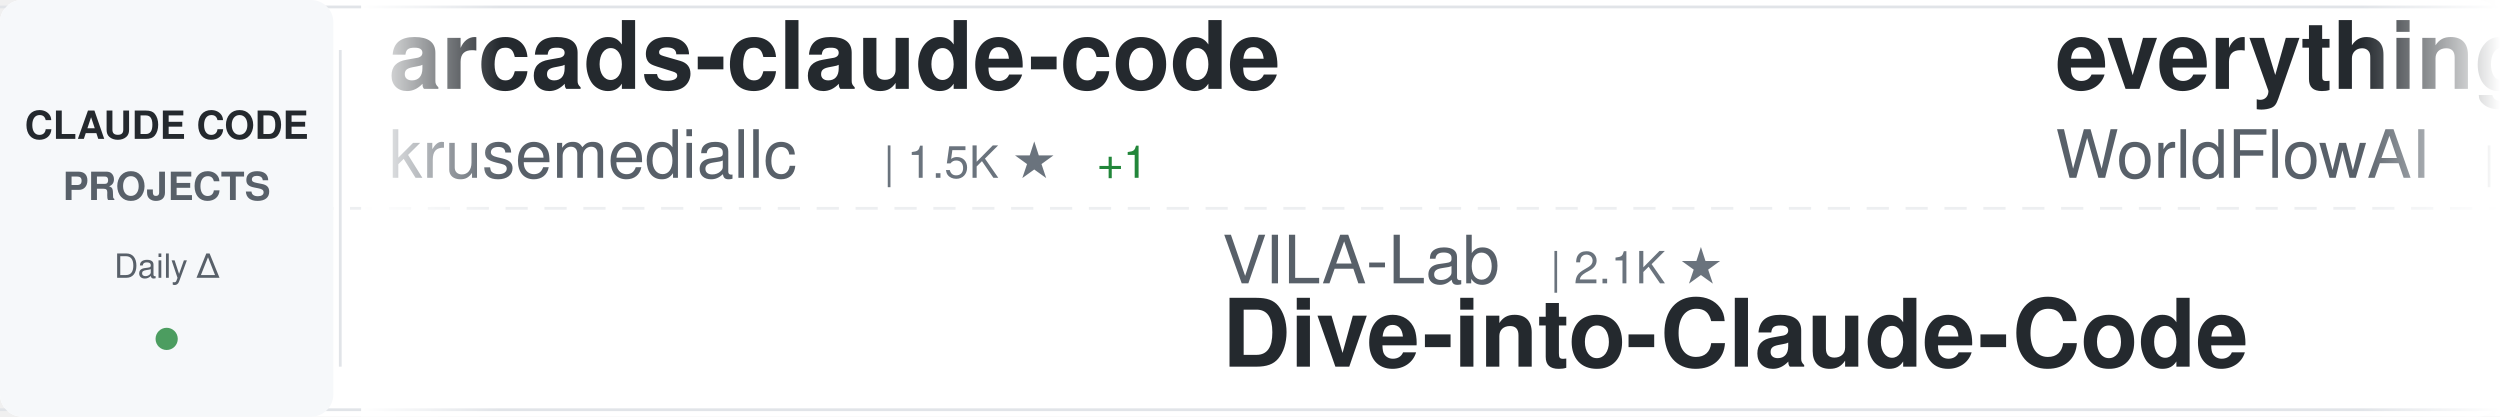
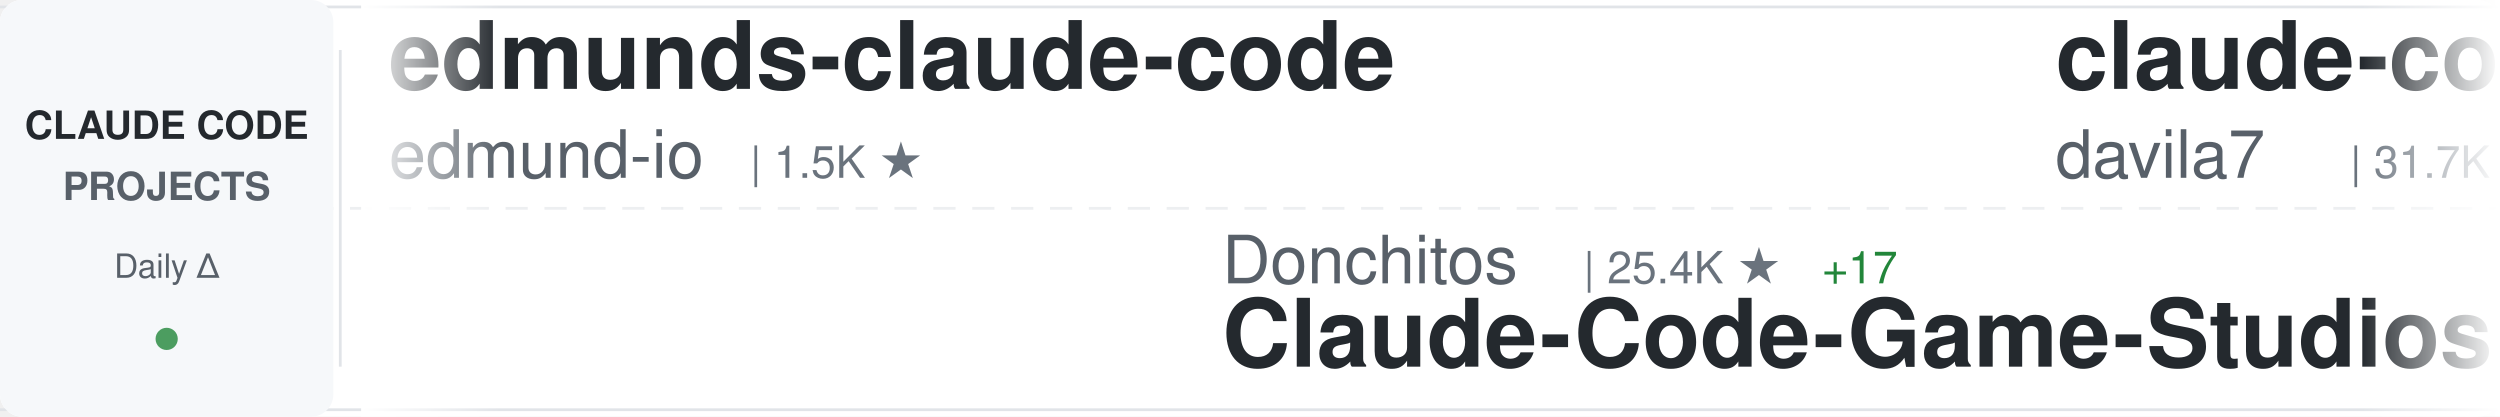
<svg xmlns="http://www.w3.org/2000/svg" width="900" height="150">
  <defs>
    <linearGradient id="awesomeLeftFade" x1="0%" y1="0%" x2="100%" y2="0%">
      <stop offset="0%" style="stop-color:#ffffff;stop-opacity:1" />
      <stop offset="100%" style="stop-color:#ffffff;stop-opacity:0" />
    </linearGradient>
    <linearGradient id="awesomeRightFade" x1="0%" y1="0%" x2="100%" y2="0%">
      <stop offset="0%" style="stop-color:#ffffff;stop-opacity:0" />
      <stop offset="100%" style="stop-color:#ffffff;stop-opacity:1" />
    </linearGradient>
  </defs>
  <rect width="900" height="150" fill="#ffffff" rx="8" />
  <rect x="0" y="2" width="900" height="1" fill="#e1e4e8" />
  <rect x="0" y="147" width="900" height="1" fill="#e1e4e8" />
  <line x1="0" y1="75" x2="900" y2="75" stroke="#e1e4e8" stroke-width="1" stroke-dasharray="8 6" opacity="0.6" />
  <rect x="0" y="0" width="120" height="150" fill="#f6f8fa" rx="8" />
  <text x="60" y="50" font-family="-apple-system, BlinkMacSystemFont, 'Segoe UI', Helvetica, Arial, sans-serif" font-size="14" font-weight="600" fill="#24292e" text-anchor="middle">CLAUDE CODE</text>
  <text x="60" y="72" font-family="-apple-system, BlinkMacSystemFont, 'Segoe UI', Helvetica, Arial, sans-serif" font-size="14" font-weight="600" fill="#586069" text-anchor="middle">PROJECTS</text>
  <text x="60" y="100" font-family="-apple-system, BlinkMacSystemFont, 'Segoe UI', Helvetica, Arial, sans-serif" font-size="12" font-weight="500" fill="#586069" text-anchor="middle">Daily Δ</text>
  <circle cx="60" cy="122" r="4" fill="#22863a" opacity="0.8" />
  <rect x="122" y="18" width="1" height="114" fill="#e1e4e8" />
  <clipPath id="awesomeTickerClip">
    <rect x="130" y="0" width="770" height="150" />
  </clipPath>
  <g clip-path="url(#awesomeTickerClip)">
    <g id="awesomeTickerItems">
      <animateTransform attributeName="transform" attributeType="XML" type="translate" from="0 0" to="-3000 0" dur="54s" repeatCount="indefinite" />
      <g transform="translate(0, 0)">
+         <text x="140" y="32" font-family="-apple-system, BlinkMacSystemFont, 'Segoe UI', Helvetica, Arial, sans-serif" font-size="34" font-weight="600" fill="#24292e">edmunds-claude-code</text>
+         <text x="140" y="64" font-family="-apple-system, BlinkMacSystemFont, 'Segoe UI', Helvetica, Arial, sans-serif" font-size="24" font-weight="400" fill="#586069">edmund-io</text>
+         <text x="270" y="64" font-family="-apple-system, BlinkMacSystemFont, 'Segoe UI', Helvetica, Arial, sans-serif" font-size="16" font-weight="500" fill="#6a737d">| 1.5K ★</text>
+       </g>
+       <g transform="translate(300, 0)">
+         <text x="140" y="102" font-family="-apple-system, BlinkMacSystemFont, 'Segoe UI', Helvetica, Arial, sans-serif" font-size="24" font-weight="400" fill="#586069">Donchitos</text>
+         <text x="270" y="102" font-family="-apple-system, BlinkMacSystemFont, 'Segoe UI', Helvetica, Arial, sans-serif" font-size="16" font-weight="500" fill="#6a737d">| 25.4K ★</text>
+         <text x="356" y="102" font-family="-apple-system, BlinkMacSystemFont, 'Segoe UI', Helvetica, Arial, sans-serif" font-size="16" font-weight="500" fill="#22863a"> +17</text>
+         <text x="140" y="132" font-family="-apple-system, BlinkMacSystemFont, 'Segoe UI', Helvetica, Arial, sans-serif" font-size="34" font-weight="600" fill="#24292e">Claude-Code-Game-Studios</text>
+       </g>
+       <g transform="translate(600, 0)">
+         <text x="140" y="32" font-family="-apple-system, BlinkMacSystemFont, 'Segoe UI', Helvetica, Arial, sans-serif" font-size="34" font-weight="600" fill="#24292e">claude-code-templates</text>
+         <text x="140" y="64" font-family="-apple-system, BlinkMacSystemFont, 'Segoe UI', Helvetica, Arial, sans-serif" font-size="24" font-weight="400" fill="#586069">davila7</text>
+         <text x="246" y="64" font-family="-apple-system, BlinkMacSystemFont, 'Segoe UI', Helvetica, Arial, sans-serif" font-size="16" font-weight="500" fill="#6a737d">| 31.7K ★</text>
+         <text x="332" y="64" font-family="-apple-system, BlinkMacSystemFont, 'Segoe UI', Helvetica, Arial, sans-serif" font-size="16" font-weight="500" fill="#22863a"> +118</text>
+       </g>
+       <g transform="translate(900, 0)">
+         <text x="140" y="102" font-family="-apple-system, BlinkMacSystemFont, 'Segoe UI', Helvetica, Arial, sans-serif" font-size="24" font-weight="400" fill="#586069">AICoderTudou</text>
+         <text x="306" y="102" font-family="-apple-system, BlinkMacSystemFont, 'Segoe UI', Helvetica, Arial, sans-serif" font-size="16" font-weight="500" fill="#6a737d">| 494 ★</text>
+         <text x="140" y="132" font-family="-apple-system, BlinkMacSystemFont, 'Segoe UI', Helvetica, Arial, sans-serif" font-size="34" font-weight="600" fill="#24292e">claude-code-tudou</text>
+       </g>
+       <g transform="translate(1200, 0)">
+         <text x="140" y="32" font-family="-apple-system, BlinkMacSystemFont, 'Segoe UI', Helvetica, Arial, sans-serif" font-size="34" font-weight="600" fill="#24292e">claude-code-video-toolki...</text>
+         <text x="140" y="64" font-family="-apple-system, BlinkMacSystemFont, 'Segoe UI', Helvetica, Arial, sans-serif" font-size="24" font-weight="400" fill="#586069">digitalsamba</text>
+         <text x="306" y="64" font-family="-apple-system, BlinkMacSystemFont, 'Segoe UI', Helvetica, Arial, sans-serif" font-size="16" font-weight="500" fill="#6a737d">| 2.1K ★</text>
+       </g>
+       <g transform="translate(1500, 0)">
+         <text x="140" y="102" font-family="-apple-system, BlinkMacSystemFont, 'Segoe UI', Helvetica, Arial, sans-serif" font-size="24" font-weight="400" fill="#586069">KPR111</text>
+         <text x="234" y="102" font-family="-apple-system, BlinkMacSystemFont, 'Segoe UI', Helvetica, Arial, sans-serif" font-size="16" font-weight="500" fill="#6a737d">| 18 ★</text>
+         <text x="140" y="132" font-family="-apple-system, BlinkMacSystemFont, 'Segoe UI', Helvetica, Arial, sans-serif" font-size="34" font-weight="600" fill="#24292e">Claude-Code</text>
+       </g>
+       <g transform="translate(1800, 0)">
        <text x="140" y="32" font-family="-apple-system, BlinkMacSystemFont, 'Segoe UI', Helvetica, Arial, sans-serif" font-size="34" font-weight="600" fill="#24292e">arcads-claude-code</text>
        <text x="140" y="64" font-family="-apple-system, BlinkMacSystemFont, 'Segoe UI', Helvetica, Arial, sans-serif" font-size="24" font-weight="400" fill="#586069">krusemediallc</text>
        <text x="318" y="64" font-family="-apple-system, BlinkMacSystemFont, 'Segoe UI', Helvetica, Arial, sans-serif" font-size="16" font-weight="500" fill="#6a737d">| 1.5K ★</text>
-         <text x="395" y="64" font-family="-apple-system, BlinkMacSystemFont, 'Segoe UI', Helvetica, Arial, sans-serif" font-size="16" font-weight="500" fill="#22863a"> +1</text>
-       </g>
-       <g transform="translate(300, 0)">
-         <text x="140" y="102" font-family="-apple-system, BlinkMacSystemFont, 'Segoe UI', Helvetica, Arial, sans-serif" font-size="24" font-weight="400" fill="#586069">VILA-Lab</text>
-         <text x="258" y="102" font-family="-apple-system, BlinkMacSystemFont, 'Segoe UI', Helvetica, Arial, sans-serif" font-size="16" font-weight="500" fill="#6a737d">| 2.1K ★</text>
-         <text x="140" y="132" font-family="-apple-system, BlinkMacSystemFont, 'Segoe UI', Helvetica, Arial, sans-serif" font-size="34" font-weight="600" fill="#24292e">Dive-into-Claude-Code</text>
-       </g>
-       <g transform="translate(600, 0)">
-         <text x="140" y="32" font-family="-apple-system, BlinkMacSystemFont, 'Segoe UI', Helvetica, Arial, sans-serif" font-size="34" font-weight="600" fill="#24292e">everything-claude-code</text>
-         <text x="140" y="64" font-family="-apple-system, BlinkMacSystemFont, 'Segoe UI', Helvetica, Arial, sans-serif" font-size="24" font-weight="400" fill="#586069">WorldFlowAI</text>
-         <text x="294" y="64" font-family="-apple-system, BlinkMacSystemFont, 'Segoe UI', Helvetica, Arial, sans-serif" font-size="16" font-weight="500" fill="#6a737d">| 3.5K ★</text>
-         <text x="371" y="64" font-family="-apple-system, BlinkMacSystemFont, 'Segoe UI', Helvetica, Arial, sans-serif" font-size="16" font-weight="500" fill="#22863a"> +11</text>
-       </g>
-       <g transform="translate(900, 0)">
-         <text x="140" y="102" font-family="-apple-system, BlinkMacSystemFont, 'Segoe UI', Helvetica, Arial, sans-serif" font-size="24" font-weight="400" fill="#586069">rohitg00</text>
-         <text x="258" y="102" font-family="-apple-system, BlinkMacSystemFont, 'Segoe UI', Helvetica, Arial, sans-serif" font-size="16" font-weight="500" fill="#6a737d">| 2.6K ★</text>
-         <text x="140" y="132" font-family="-apple-system, BlinkMacSystemFont, 'Segoe UI', Helvetica, Arial, sans-serif" font-size="34" font-weight="600" fill="#24292e">awesome-claude-code-tool...</text>
-       </g>
-       <g transform="translate(1200, 0)">
-         <text x="140" y="32" font-family="-apple-system, BlinkMacSystemFont, 'Segoe UI', Helvetica, Arial, sans-serif" font-size="34" font-weight="600" fill="#24292e">claude-code-analysis</text>
-         <text x="140" y="64" font-family="-apple-system, BlinkMacSystemFont, 'Segoe UI', Helvetica, Arial, sans-serif" font-size="24" font-weight="400" fill="#586069">liuup</text>
-         <text x="222" y="64" font-family="-apple-system, BlinkMacSystemFont, 'Segoe UI', Helvetica, Arial, sans-serif" font-size="16" font-weight="500" fill="#6a737d">| 4.0K ★</text>
-         <text x="299" y="64" font-family="-apple-system, BlinkMacSystemFont, 'Segoe UI', Helvetica, Arial, sans-serif" font-size="16" font-weight="500" fill="#22863a"> +1</text>
-       </g>
-       <g transform="translate(1500, 0)">
-         <text x="140" y="102" font-family="-apple-system, BlinkMacSystemFont, 'Segoe UI', Helvetica, Arial, sans-serif" font-size="24" font-weight="400" fill="#586069">digitalsamba</text>
-         <text x="306" y="102" font-family="-apple-system, BlinkMacSystemFont, 'Segoe UI', Helvetica, Arial, sans-serif" font-size="16" font-weight="500" fill="#6a737d">| 2.1K ★</text>
-         <text x="383" y="102" font-family="-apple-system, BlinkMacSystemFont, 'Segoe UI', Helvetica, Arial, sans-serif" font-size="16" font-weight="500" fill="#22863a"> +1</text>
-         <text x="140" y="132" font-family="-apple-system, BlinkMacSystemFont, 'Segoe UI', Helvetica, Arial, sans-serif" font-size="34" font-weight="600" fill="#24292e">claude-code-video-toolki...</text>
-       </g>
-       <g transform="translate(1800, 0)">
-         <text x="140" y="32" font-family="-apple-system, BlinkMacSystemFont, 'Segoe UI', Helvetica, Arial, sans-serif" font-size="34" font-weight="600" fill="#24292e">andrej-karpathy-skills</text>
-         <text x="140" y="64" font-family="-apple-system, BlinkMacSystemFont, 'Segoe UI', Helvetica, Arial, sans-serif" font-size="24" font-weight="400" fill="#586069">multica-ai</text>
-         <text x="282" y="64" font-family="-apple-system, BlinkMacSystemFont, 'Segoe UI', Helvetica, Arial, sans-serif" font-size="16" font-weight="500" fill="#6a737d">| 214.9K ★</text>
-         <text x="377" y="64" font-family="-apple-system, BlinkMacSystemFont, 'Segoe UI', Helvetica, Arial, sans-serif" font-size="16" font-weight="500" fill="#22863a"> +44</text>
      </g>
      <g transform="translate(2100, 0)">
-         <text x="140" y="102" font-family="-apple-system, BlinkMacSystemFont, 'Segoe UI', Helvetica, Arial, sans-serif" font-size="24" font-weight="400" fill="#586069">LING71671</text>
-         <text x="270" y="102" font-family="-apple-system, BlinkMacSystemFont, 'Segoe UI', Helvetica, Arial, sans-serif" font-size="16" font-weight="500" fill="#6a737d">| 959 ★</text>
-         <text x="140" y="132" font-family="-apple-system, BlinkMacSystemFont, 'Segoe UI', Helvetica, Arial, sans-serif" font-size="34" font-weight="600" fill="#24292e">Open-ClaudeCode</text>
+         <text x="140" y="102" font-family="-apple-system, BlinkMacSystemFont, 'Segoe UI', Helvetica, Arial, sans-serif" font-size="24" font-weight="400" fill="#586069">frankbria</text>
+         <text x="270" y="102" font-family="-apple-system, BlinkMacSystemFont, 'Segoe UI', Helvetica, Arial, sans-serif" font-size="16" font-weight="500" fill="#6a737d">| 9.6K ★</text>
+         <text x="347" y="102" font-family="-apple-system, BlinkMacSystemFont, 'Segoe UI', Helvetica, Arial, sans-serif" font-size="16" font-weight="500" fill="#22863a"> +1</text>
+         <text x="140" y="132" font-family="-apple-system, BlinkMacSystemFont, 'Segoe UI', Helvetica, Arial, sans-serif" font-size="34" font-weight="600" fill="#24292e">ralph-claude-code</text>
      </g>
      <g transform="translate(2400, 0)">
-         <text x="140" y="32" font-family="-apple-system, BlinkMacSystemFont, 'Segoe UI', Helvetica, Arial, sans-serif" font-size="34" font-weight="600" fill="#24292e">claude-code-cli</text>
-         <text x="140" y="64" font-family="-apple-system, BlinkMacSystemFont, 'Segoe UI', Helvetica, Arial, sans-serif" font-size="24" font-weight="400" fill="#586069">huangserva</text>
-         <text x="282" y="64" font-family="-apple-system, BlinkMacSystemFont, 'Segoe UI', Helvetica, Arial, sans-serif" font-size="16" font-weight="500" fill="#6a737d">| 631 ★</text>
+         <text x="140" y="32" font-family="-apple-system, BlinkMacSystemFont, 'Segoe UI', Helvetica, Arial, sans-serif" font-size="34" font-weight="600" fill="#24292e">ClaudeCodeAgents</text>
+         <text x="140" y="64" font-family="-apple-system, BlinkMacSystemFont, 'Segoe UI', Helvetica, Arial, sans-serif" font-size="24" font-weight="400" fill="#586069">darcyegb</text>
+         <text x="258" y="64" font-family="-apple-system, BlinkMacSystemFont, 'Segoe UI', Helvetica, Arial, sans-serif" font-size="16" font-weight="500" fill="#6a737d">| 768 ★</text>
      </g>
      <g transform="translate(2700, 0)">
-         <text x="140" y="102" font-family="-apple-system, BlinkMacSystemFont, 'Segoe UI', Helvetica, Arial, sans-serif" font-size="24" font-weight="400" fill="#586069">anthropics</text>
-         <text x="282" y="102" font-family="-apple-system, BlinkMacSystemFont, 'Segoe UI', Helvetica, Arial, sans-serif" font-size="16" font-weight="500" fill="#6a737d">| 177.8K ★</text>
-         <text x="377" y="102" font-family="-apple-system, BlinkMacSystemFont, 'Segoe UI', Helvetica, Arial, sans-serif" font-size="16" font-weight="500" fill="#22863a"> +33</text>
-         <text x="140" y="132" font-family="-apple-system, BlinkMacSystemFont, 'Segoe UI', Helvetica, Arial, sans-serif" font-size="34" font-weight="600" fill="#24292e">skills</text>
+         <text x="140" y="102" font-family="-apple-system, BlinkMacSystemFont, 'Segoe UI', Helvetica, Arial, sans-serif" font-size="24" font-weight="400" fill="#586069">luyao618</text>
+         <text x="258" y="102" font-family="-apple-system, BlinkMacSystemFont, 'Segoe UI', Helvetica, Arial, sans-serif" font-size="16" font-weight="500" fill="#6a737d">| 1.7K ★</text>
+         <text x="140" y="132" font-family="-apple-system, BlinkMacSystemFont, 'Segoe UI', Helvetica, Arial, sans-serif" font-size="34" font-weight="600" fill="#24292e">Claude-Code-Source-Study</text>
      </g>
      <g transform="translate(3000, 0)">
-         <text x="140" y="32" font-family="-apple-system, BlinkMacSystemFont, 'Segoe UI', Helvetica, Arial, sans-serif" font-size="34" font-weight="600" fill="#24292e">arcads-claude-code</text>
-         <text x="140" y="64" font-family="-apple-system, BlinkMacSystemFont, 'Segoe UI', Helvetica, Arial, sans-serif" font-size="24" font-weight="400" fill="#586069">krusemediallc</text>
-         <text x="318" y="64" font-family="-apple-system, BlinkMacSystemFont, 'Segoe UI', Helvetica, Arial, sans-serif" font-size="16" font-weight="500" fill="#6a737d">| 1.5K ★</text>
-         <text x="395" y="64" font-family="-apple-system, BlinkMacSystemFont, 'Segoe UI', Helvetica, Arial, sans-serif" font-size="16" font-weight="500" fill="#22863a"> +1</text>
+         <text x="140" y="32" font-family="-apple-system, BlinkMacSystemFont, 'Segoe UI', Helvetica, Arial, sans-serif" font-size="34" font-weight="600" fill="#24292e">edmunds-claude-code</text>
+         <text x="140" y="64" font-family="-apple-system, BlinkMacSystemFont, 'Segoe UI', Helvetica, Arial, sans-serif" font-size="24" font-weight="400" fill="#586069">edmund-io</text>
+         <text x="270" y="64" font-family="-apple-system, BlinkMacSystemFont, 'Segoe UI', Helvetica, Arial, sans-serif" font-size="16" font-weight="500" fill="#6a737d">| 1.5K ★</text>
      </g>
      <g transform="translate(3300, 0)">
-         <text x="140" y="102" font-family="-apple-system, BlinkMacSystemFont, 'Segoe UI', Helvetica, Arial, sans-serif" font-size="24" font-weight="400" fill="#586069">VILA-Lab</text>
-         <text x="258" y="102" font-family="-apple-system, BlinkMacSystemFont, 'Segoe UI', Helvetica, Arial, sans-serif" font-size="16" font-weight="500" fill="#6a737d">| 2.1K ★</text>
-         <text x="140" y="132" font-family="-apple-system, BlinkMacSystemFont, 'Segoe UI', Helvetica, Arial, sans-serif" font-size="34" font-weight="600" fill="#24292e">Dive-into-Claude-Code</text>
+         <text x="140" y="102" font-family="-apple-system, BlinkMacSystemFont, 'Segoe UI', Helvetica, Arial, sans-serif" font-size="24" font-weight="400" fill="#586069">Donchitos</text>
+         <text x="270" y="102" font-family="-apple-system, BlinkMacSystemFont, 'Segoe UI', Helvetica, Arial, sans-serif" font-size="16" font-weight="500" fill="#6a737d">| 25.4K ★</text>
+         <text x="356" y="102" font-family="-apple-system, BlinkMacSystemFont, 'Segoe UI', Helvetica, Arial, sans-serif" font-size="16" font-weight="500" fill="#22863a"> +17</text>
+         <text x="140" y="132" font-family="-apple-system, BlinkMacSystemFont, 'Segoe UI', Helvetica, Arial, sans-serif" font-size="34" font-weight="600" fill="#24292e">Claude-Code-Game-Studios</text>
      </g>
      <g transform="translate(3600, 0)">
-         <text x="140" y="32" font-family="-apple-system, BlinkMacSystemFont, 'Segoe UI', Helvetica, Arial, sans-serif" font-size="34" font-weight="600" fill="#24292e">everything-claude-code</text>
-         <text x="140" y="64" font-family="-apple-system, BlinkMacSystemFont, 'Segoe UI', Helvetica, Arial, sans-serif" font-size="24" font-weight="400" fill="#586069">WorldFlowAI</text>
-         <text x="294" y="64" font-family="-apple-system, BlinkMacSystemFont, 'Segoe UI', Helvetica, Arial, sans-serif" font-size="16" font-weight="500" fill="#6a737d">| 3.5K ★</text>
-         <text x="371" y="64" font-family="-apple-system, BlinkMacSystemFont, 'Segoe UI', Helvetica, Arial, sans-serif" font-size="16" font-weight="500" fill="#22863a"> +11</text>
+         <text x="140" y="32" font-family="-apple-system, BlinkMacSystemFont, 'Segoe UI', Helvetica, Arial, sans-serif" font-size="34" font-weight="600" fill="#24292e">claude-code-templates</text>
+         <text x="140" y="64" font-family="-apple-system, BlinkMacSystemFont, 'Segoe UI', Helvetica, Arial, sans-serif" font-size="24" font-weight="400" fill="#586069">davila7</text>
+         <text x="246" y="64" font-family="-apple-system, BlinkMacSystemFont, 'Segoe UI', Helvetica, Arial, sans-serif" font-size="16" font-weight="500" fill="#6a737d">| 31.7K ★</text>
+         <text x="332" y="64" font-family="-apple-system, BlinkMacSystemFont, 'Segoe UI', Helvetica, Arial, sans-serif" font-size="16" font-weight="500" fill="#22863a"> +118</text>
      </g>
      <g transform="translate(3900, 0)">
-         <text x="140" y="102" font-family="-apple-system, BlinkMacSystemFont, 'Segoe UI', Helvetica, Arial, sans-serif" font-size="24" font-weight="400" fill="#586069">rohitg00</text>
-         <text x="258" y="102" font-family="-apple-system, BlinkMacSystemFont, 'Segoe UI', Helvetica, Arial, sans-serif" font-size="16" font-weight="500" fill="#6a737d">| 2.6K ★</text>
-         <text x="140" y="132" font-family="-apple-system, BlinkMacSystemFont, 'Segoe UI', Helvetica, Arial, sans-serif" font-size="34" font-weight="600" fill="#24292e">awesome-claude-code-tool...</text>
+         <text x="140" y="102" font-family="-apple-system, BlinkMacSystemFont, 'Segoe UI', Helvetica, Arial, sans-serif" font-size="24" font-weight="400" fill="#586069">AICoderTudou</text>
+         <text x="306" y="102" font-family="-apple-system, BlinkMacSystemFont, 'Segoe UI', Helvetica, Arial, sans-serif" font-size="16" font-weight="500" fill="#6a737d">| 494 ★</text>
+         <text x="140" y="132" font-family="-apple-system, BlinkMacSystemFont, 'Segoe UI', Helvetica, Arial, sans-serif" font-size="34" font-weight="600" fill="#24292e">claude-code-tudou</text>
      </g>
    </g>
  </g>
  <rect x="130" y="0" width="50" height="150" fill="url(#awesomeLeftFade)" />
  <rect x="850" y="0" width="50" height="150" fill="url(#awesomeRightFade)" />
</svg>
